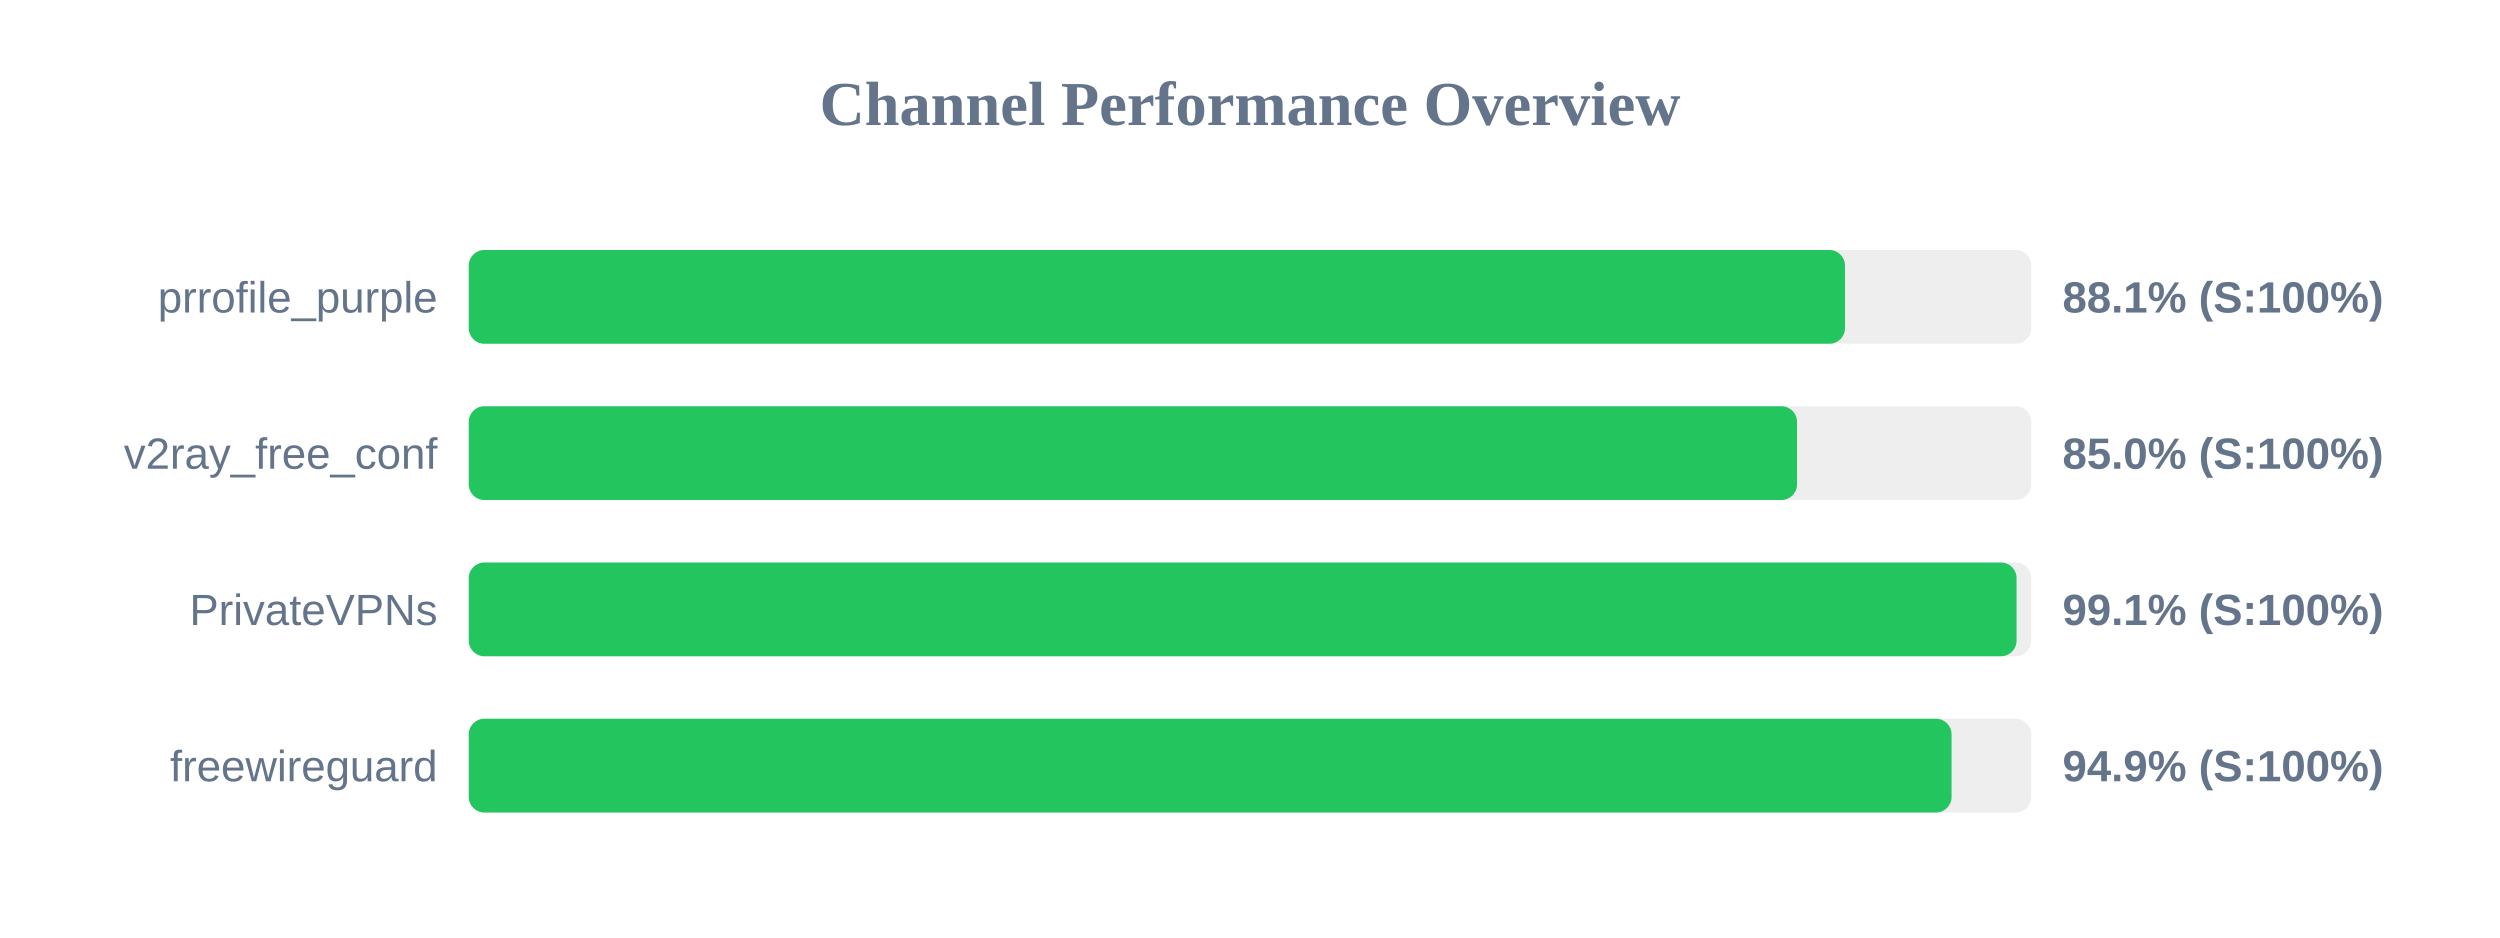
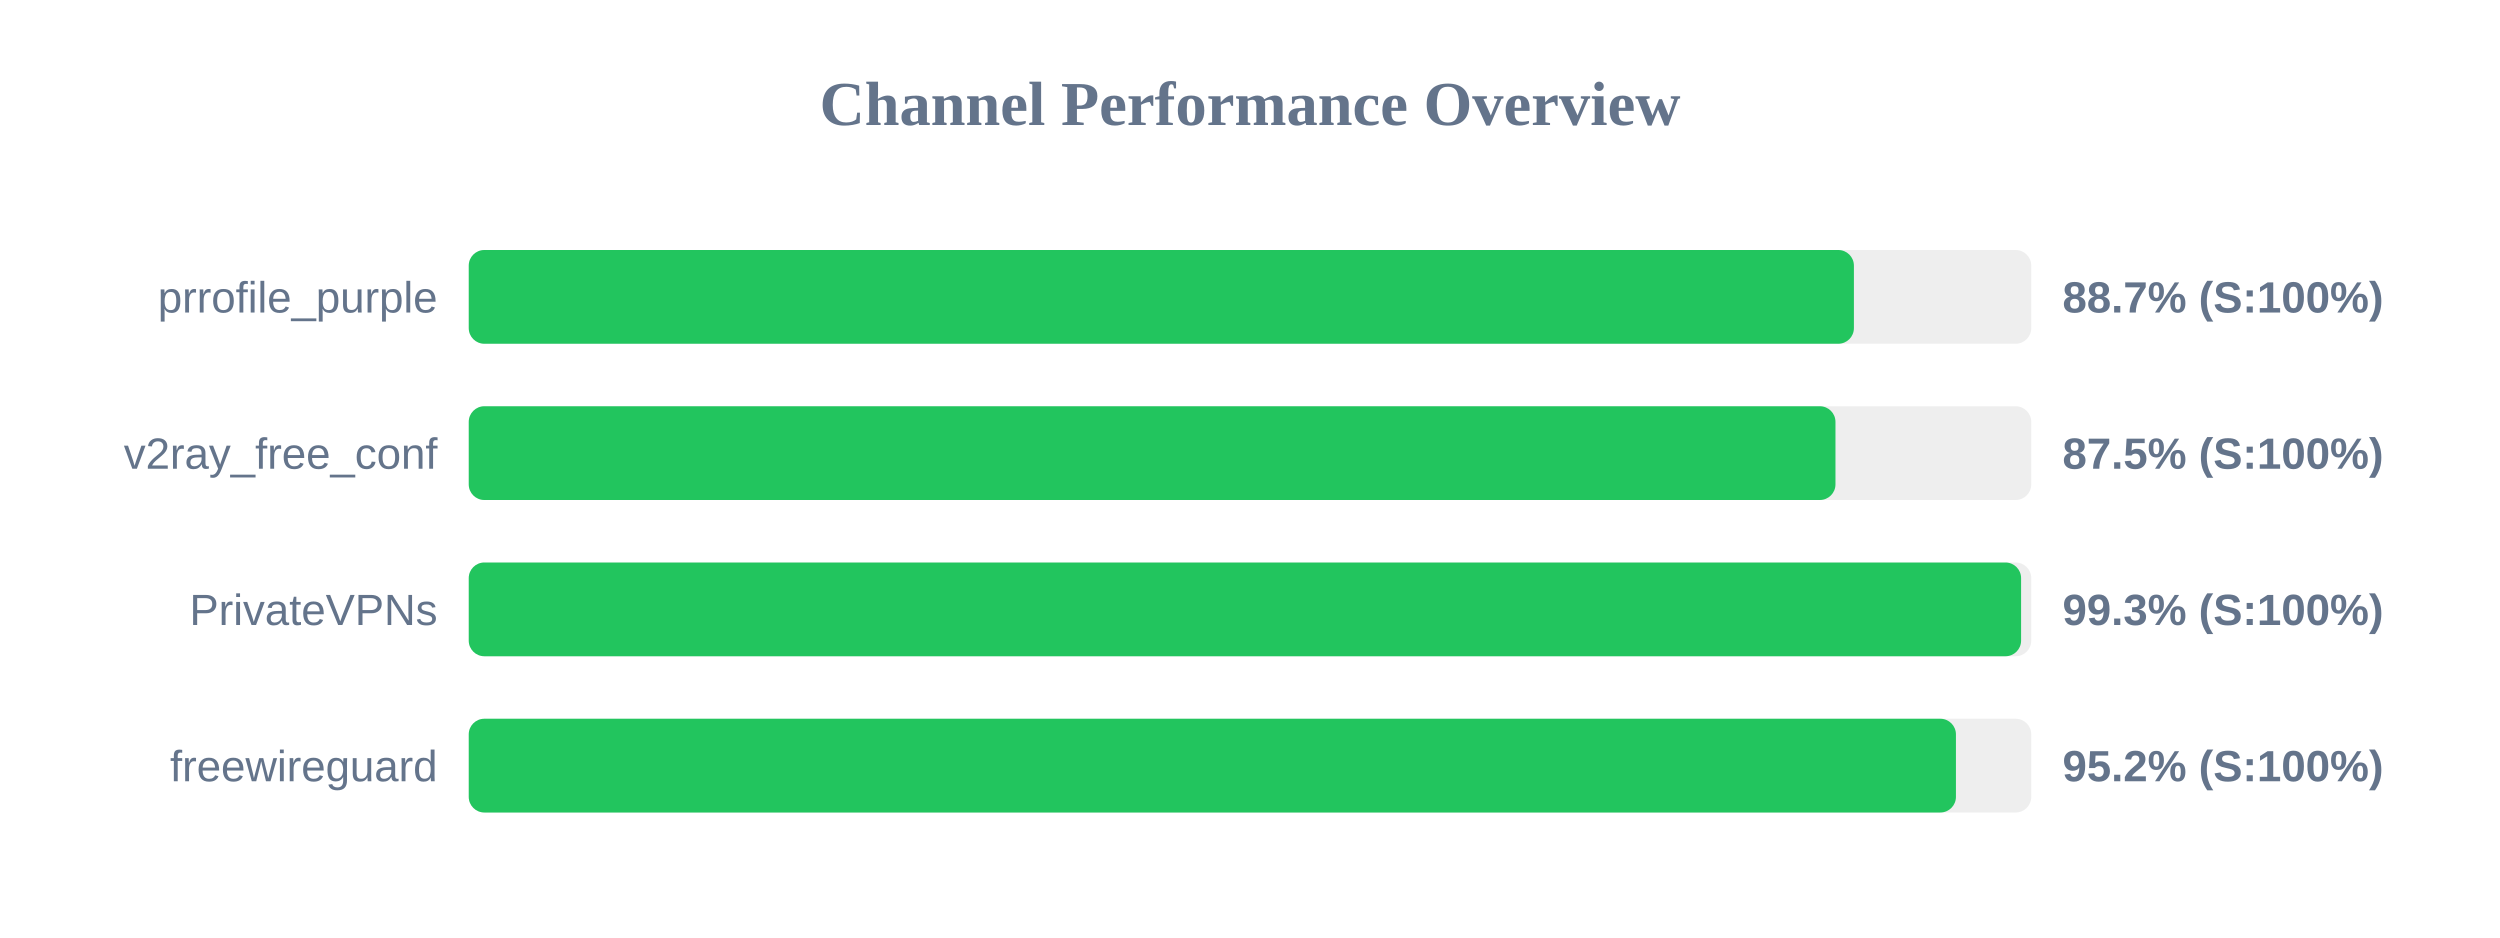
<svg xmlns="http://www.w3.org/2000/svg" width="800" height="300" version="1.1">
  <style>
        .row { font: 14px Arial; fill: #64748b; }
        .score { font: bold 14px Arial; fill: #64748b; }
    </style>
  <text x="400" y="40" text-anchor="middle" font-size="20px" font-weight="bold" fill="#64748b">Channel Performance Overview</text>
  <rect x="150" y="80" width="500" height="30" fill="#eee" rx="5" />
-   <rect x="150" y="80" width="440.4" height="30" fill="#22c55e" rx="5" />
+   <rect x="150" y="80" width="443.25" height="30" fill="#22c55e" rx="5" />
  <text x="140" y="100" text-anchor="end" class="row">prrofile_purple</text>
-   <text x="660" y="100" text-anchor="start" class="score">88.1% (S:100%)</text>
+   <text x="660" y="100" text-anchor="start" class="score">88.7% (S:100%)</text>
  <rect x="150" y="130" width="500" height="30" fill="#eee" rx="5" />
-   <rect x="150" y="130" width="425.05" height="30" fill="#22c55e" rx="5" />
+   <rect x="150" y="130" width="437.35" height="30" fill="#22c55e" rx="5" />
  <text x="140" y="150" text-anchor="end" class="row">v2ray_free_conf</text>
-   <text x="660" y="150" text-anchor="start" class="score">85.0% (S:100%)</text>
+   <text x="660" y="150" text-anchor="start" class="score">87.5% (S:100%)</text>
  <rect x="150" y="180" width="500" height="30" fill="#eee" rx="5" />
-   <rect x="150" y="180" width="495.3" height="30" fill="#22c55e" rx="5" />
+   <rect x="150" y="180" width="496.75" height="30" fill="#22c55e" rx="5" />
  <text x="140" y="200" text-anchor="end" class="row">PrivateVPNs</text>
-   <text x="660" y="200" text-anchor="start" class="score">99.1% (S:100%)</text>
+   <text x="660" y="200" text-anchor="start" class="score">99.3% (S:100%)</text>
  <rect x="150" y="230" width="500" height="30" fill="#eee" rx="5" />
-   <rect x="150" y="230" width="474.5" height="30" fill="#22c55e" rx="5" />
+   <rect x="150" y="230" width="475.9" height="30" fill="#22c55e" rx="5" />
  <text x="140" y="250" text-anchor="end" class="row">freewireguard</text>
-   <text x="660" y="250" text-anchor="start" class="score">94.9% (S:100%)</text>
+   <text x="660" y="250" text-anchor="start" class="score">95.2% (S:100%)</text>
</svg>
